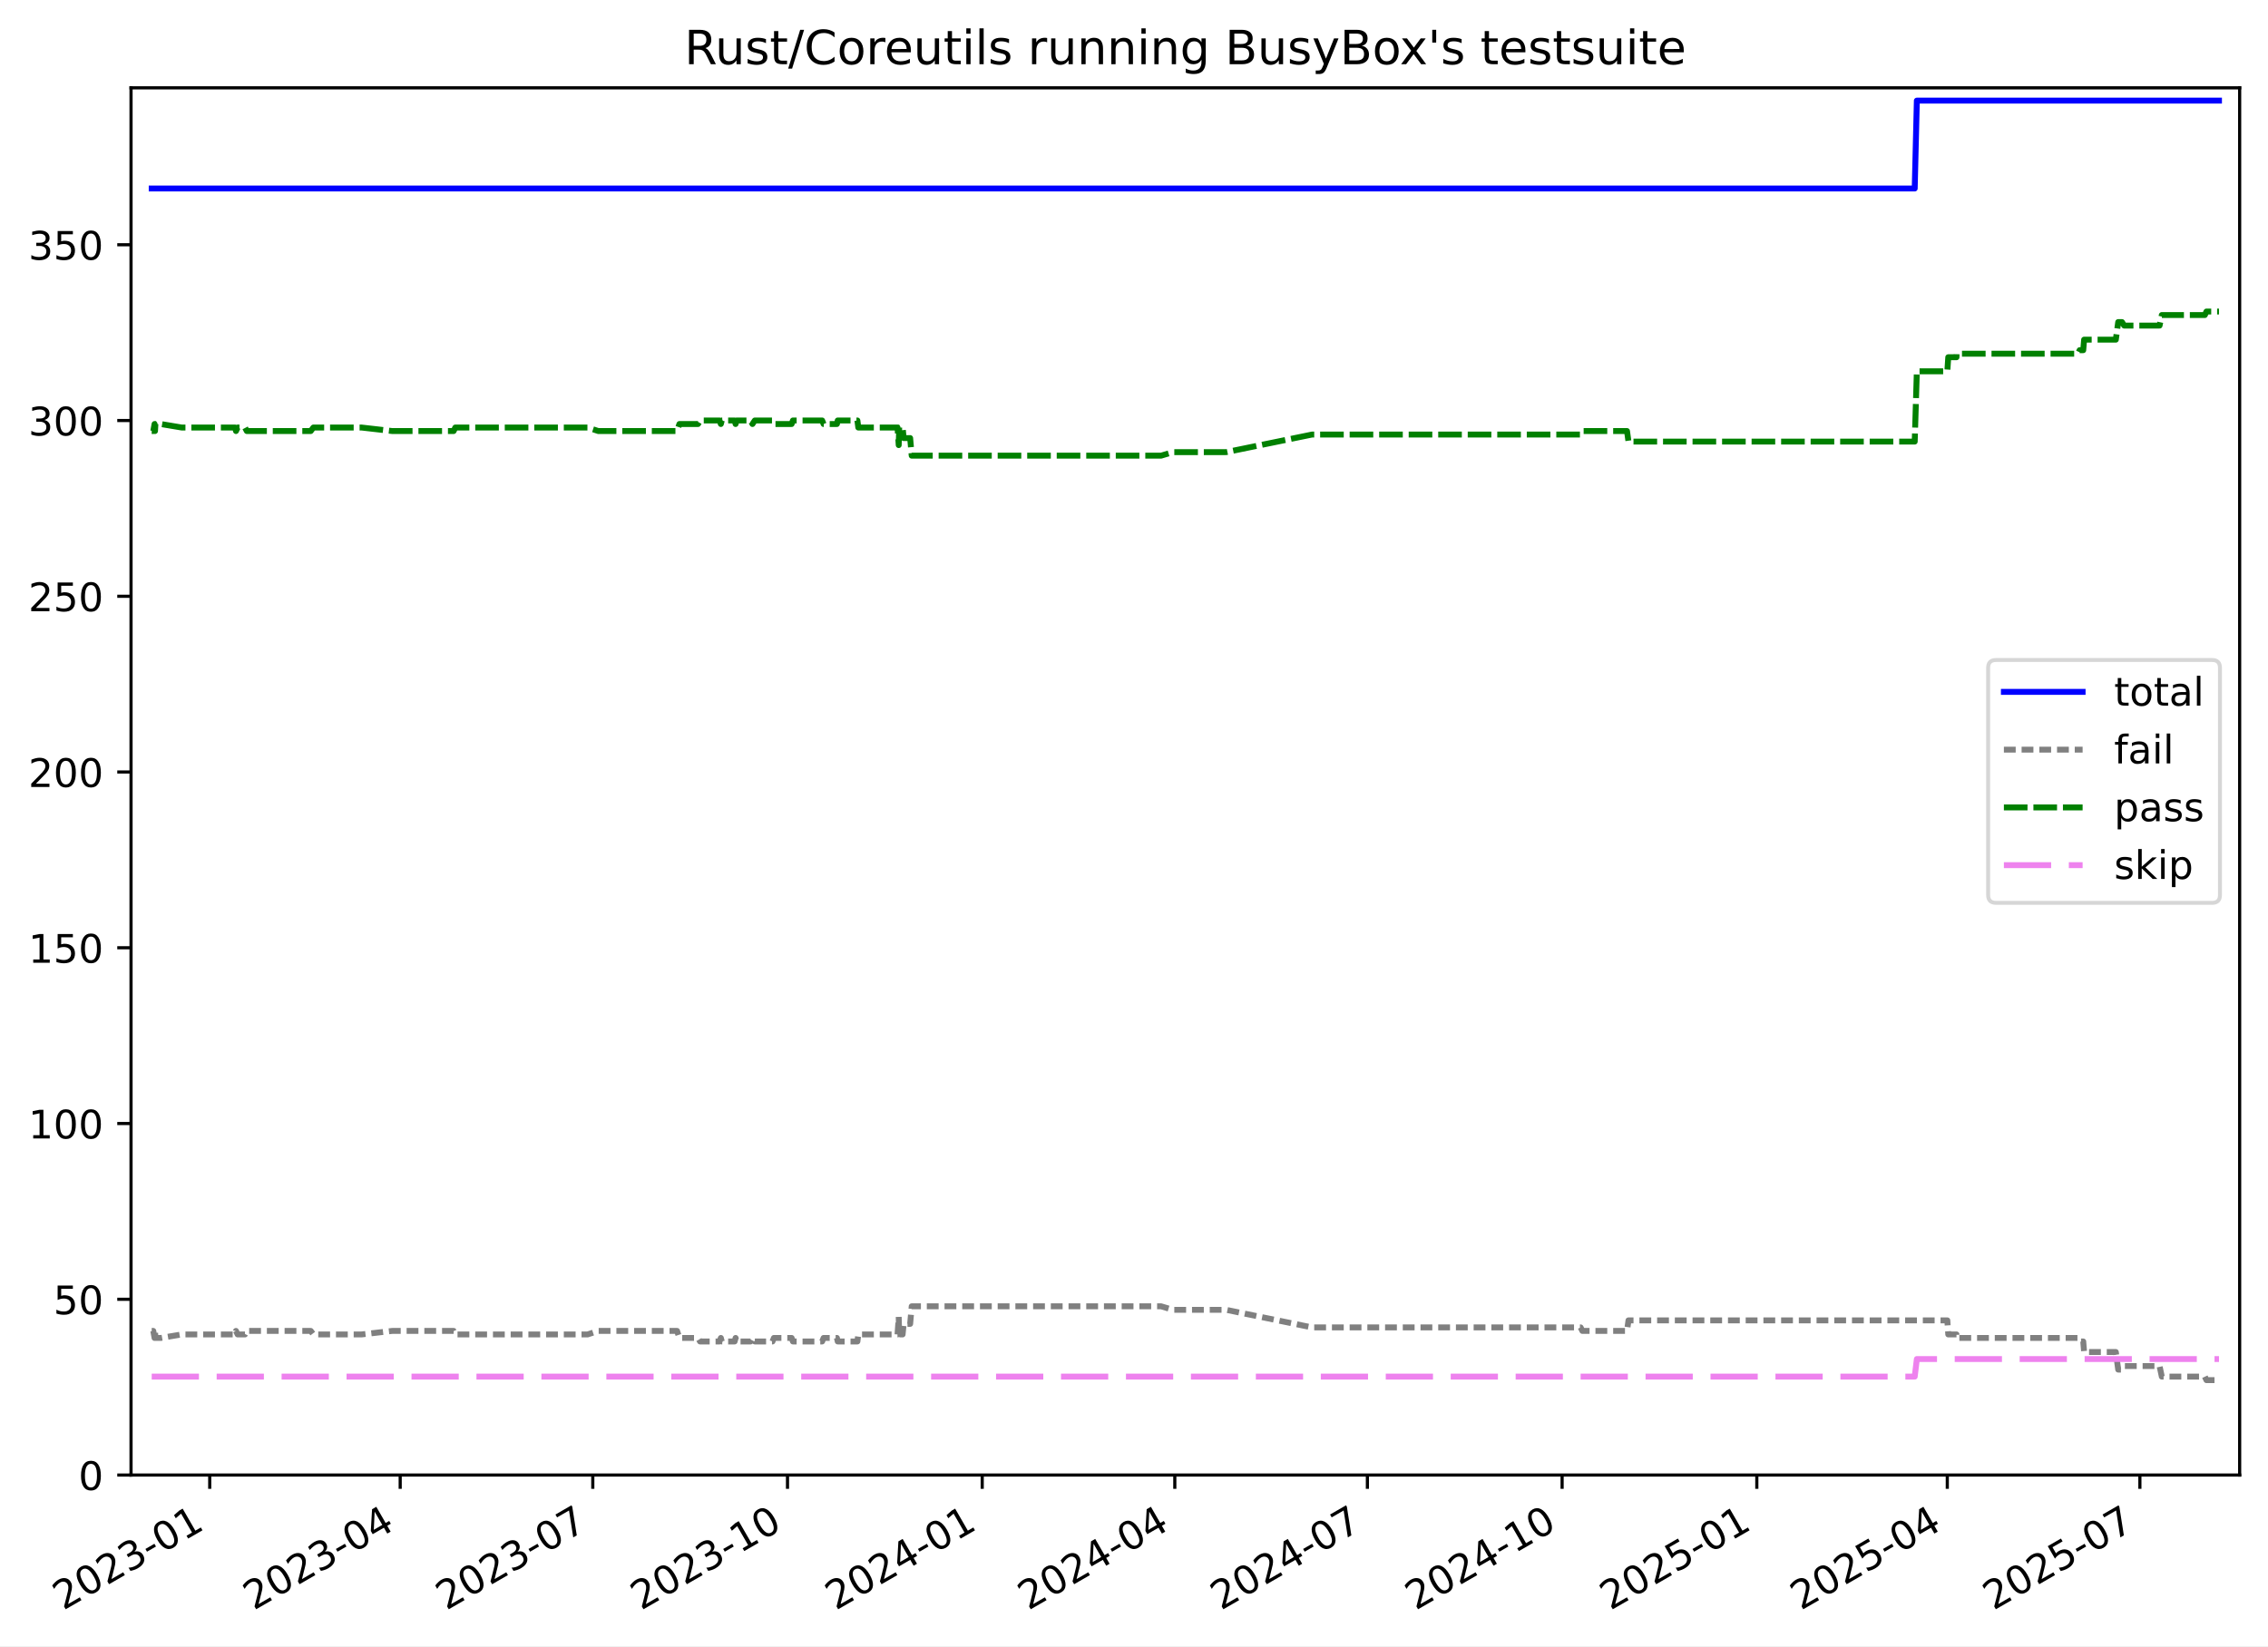
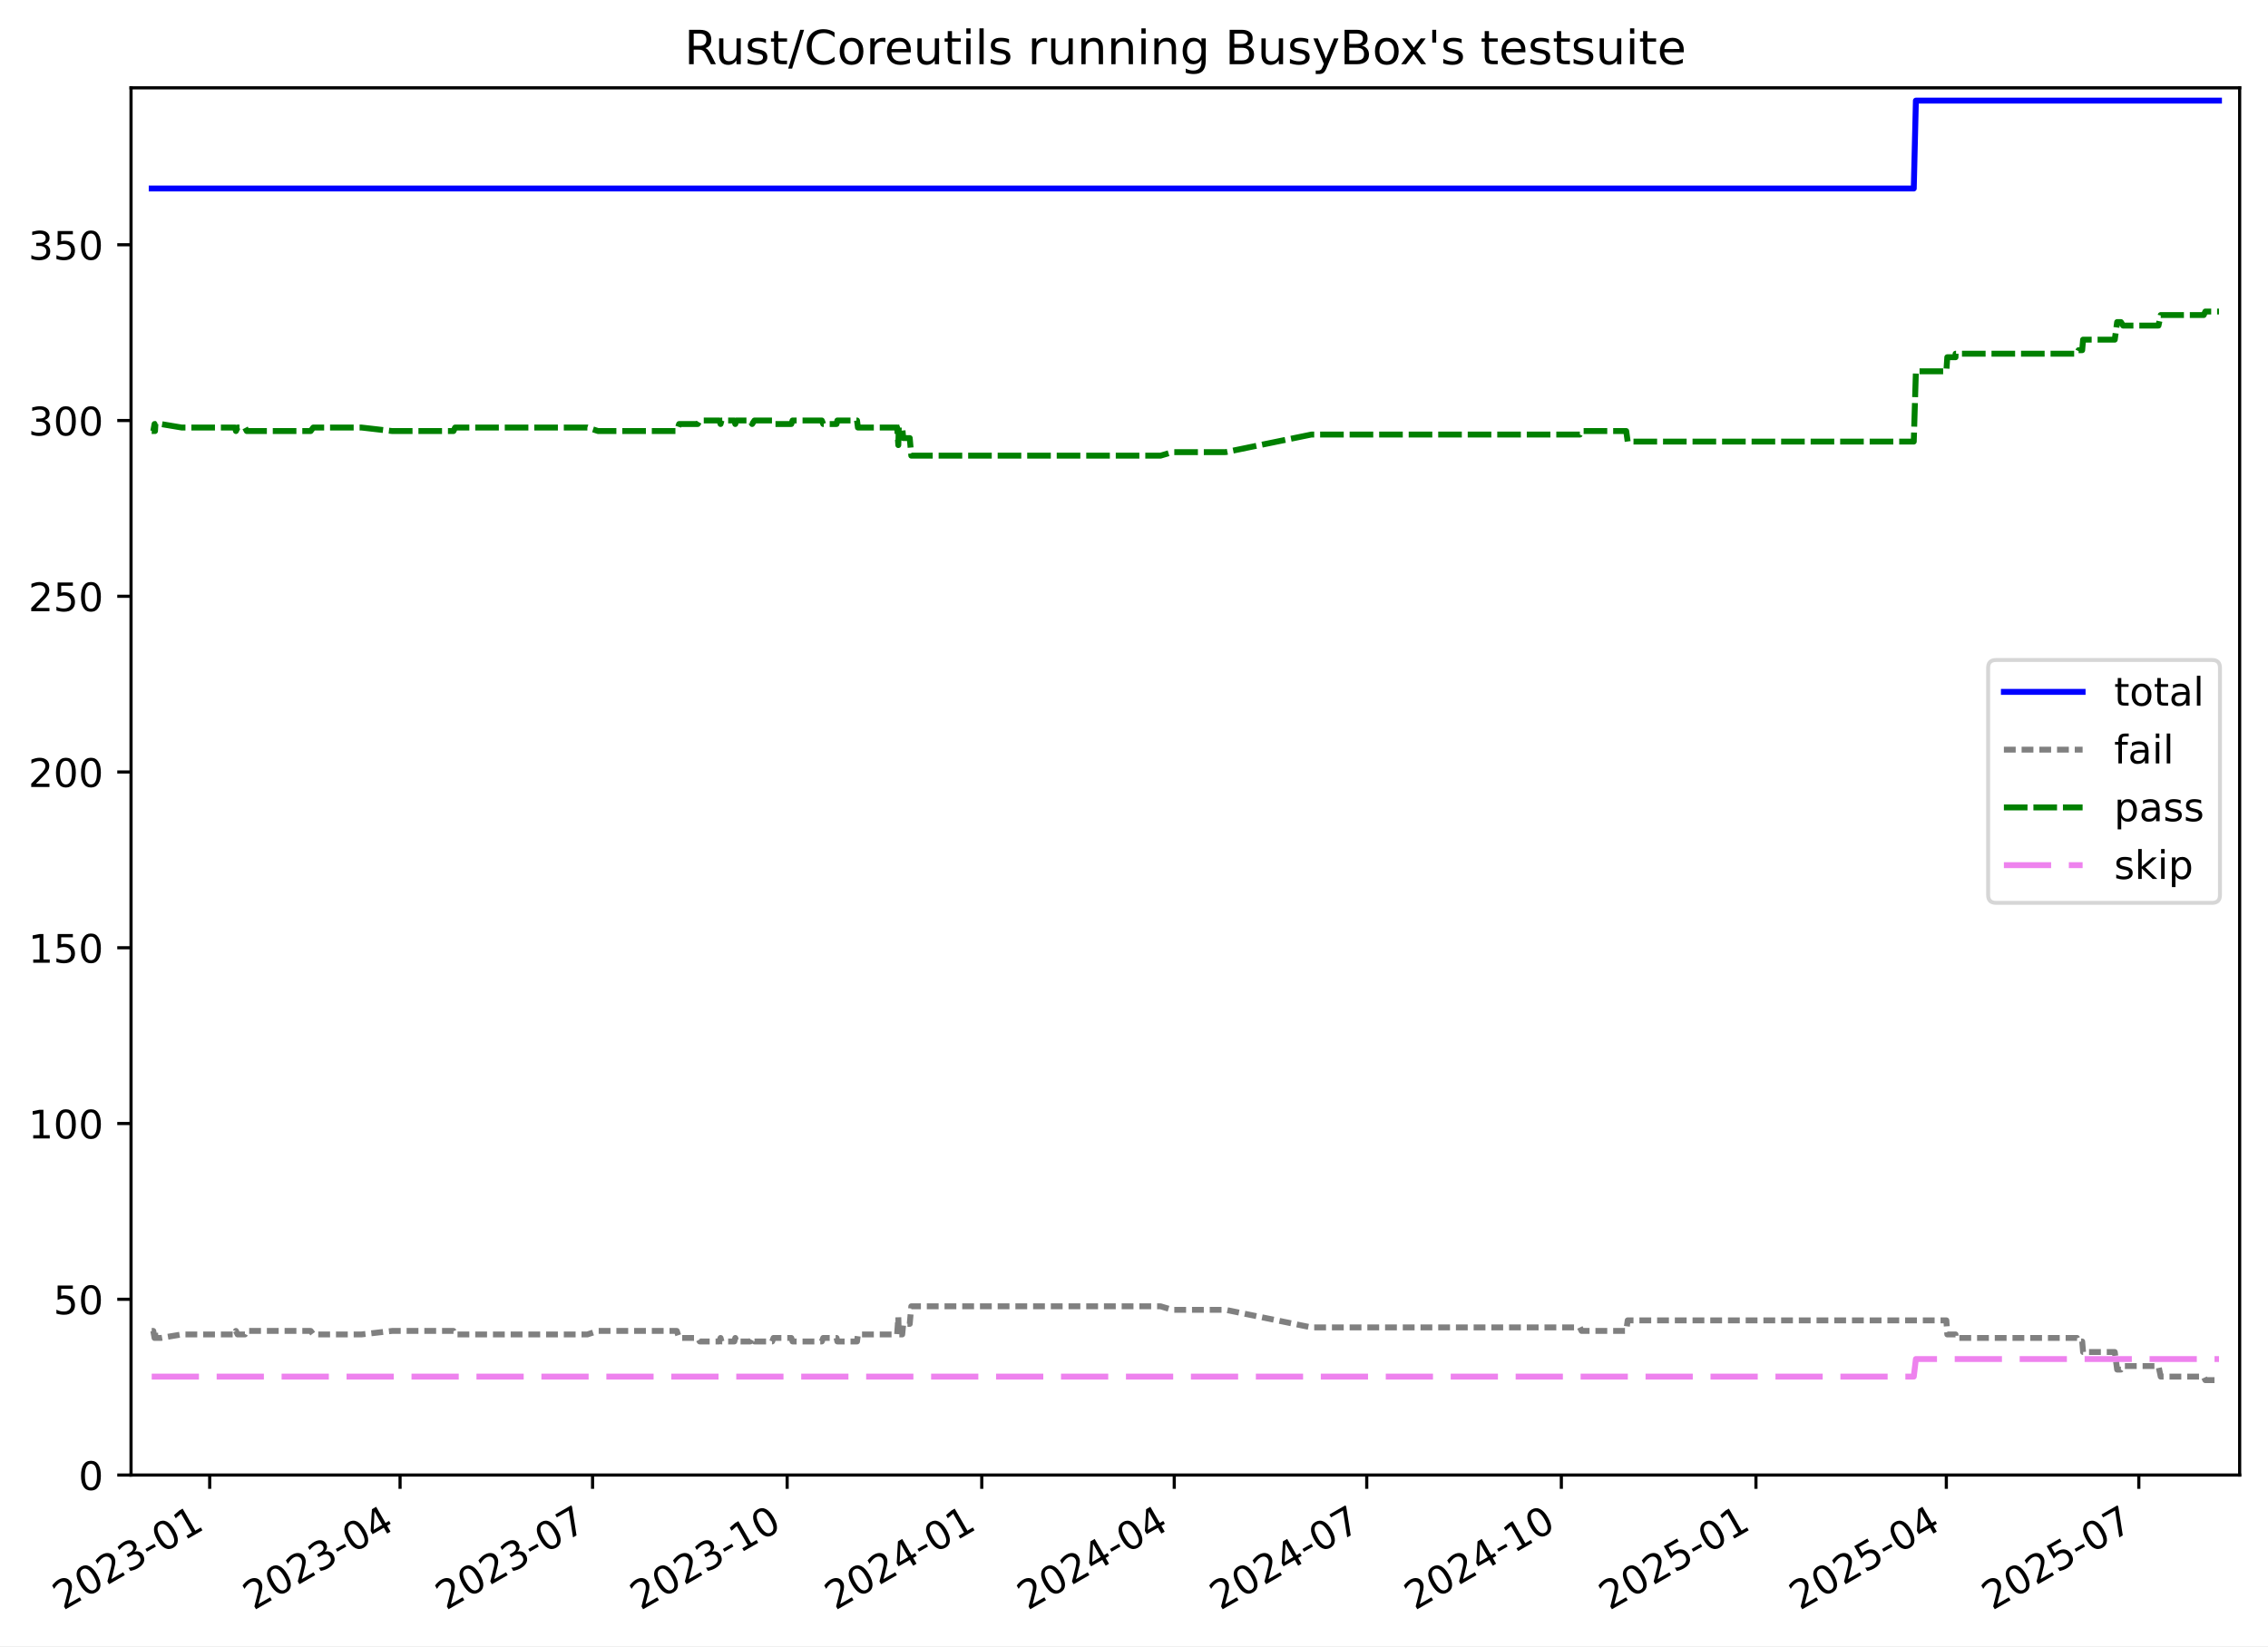
<svg xmlns="http://www.w3.org/2000/svg" xmlns:xlink="http://www.w3.org/1999/xlink" width="576.168pt" height="418.303pt" viewBox="0 0 576.168 418.303" version="1.1">
  <defs>
    <style type="text/css">*{stroke-linejoin: round; stroke-linecap: butt}</style>
  </defs>
  <g id="figure_1">
    <g id="patch_1">
      <path d="M -0 418.303  L 576.168 418.303  L 576.168 0  L -0 0  z " style="fill: #ffffff" />
    </g>
    <g id="axes_1">
      <g id="patch_2">
        <path d="M 33.288 374.83  L 568.967 374.83  L 568.967 22.318  L 33.288 22.318  z " style="fill: #ffffff" />
      </g>
      <g id="matplotlib.axis_1">
        <g id="xtick_1">
          <g id="line2d_1">
            <defs>
-               <path id="m530e70cd84" d="M 0 0  L 0 3.5  " style="stroke: #000000; stroke-width: 0.8" />
+               <path id="m2f78f24e1d" d="M 0 0  L 0 3.5  " style="stroke: #000000; stroke-width: 0.8" />
            </defs>
            <g>
-               <use xlink:href="#m530e70cd84" x="53.278" y="374.83" style="stroke: #000000; stroke-width: 0.8" />
+               <use xlink:href="#m2f78f24e1d" x="53.27" y="374.83" style="stroke: #000000; stroke-width: 0.8" />
            </g>
          </g>
          <g id="text_1">
-             <g transform="translate(16.05293 409.302) rotate(-30) scale(0.1 -0.1)">
+             <g transform="translate(16.04498 409.302) rotate(-30) scale(0.1 -0.1)">
              <defs>
                <path id="DejaVuSans-32" d="M 1228 531  L 3431 531  L 3431 0  L 469 0  L 469 531  Q 828 903 1448 1529  Q 2069 2156 2228 2338  Q 2531 2678 2651 2914  Q 2772 3150 2772 3378  Q 2772 3750 2511 3984  Q 2250 4219 1831 4219  Q 1534 4219 1204 4116  Q 875 4013 500 3803  L 500 4441  Q 881 4594 1212 4672  Q 1544 4750 1819 4750  Q 2544 4750 2975 4387  Q 3406 4025 3406 3419  Q 3406 3131 3298 2873  Q 3191 2616 2906 2266  Q 2828 2175 2409 1742  Q 1991 1309 1228 531  z " transform="scale(0.015625)" />
                <path id="DejaVuSans-30" d="M 2034 4250  Q 1547 4250 1301 3770  Q 1056 3291 1056 2328  Q 1056 1369 1301 889  Q 1547 409 2034 409  Q 2525 409 2770 889  Q 3016 1369 3016 2328  Q 3016 3291 2770 3770  Q 2525 4250 2034 4250  z M 2034 4750  Q 2819 4750 3233 4129  Q 3647 3509 3647 2328  Q 3647 1150 3233 529  Q 2819 -91 2034 -91  Q 1250 -91 836 529  Q 422 1150 422 2328  Q 422 3509 836 4129  Q 1250 4750 2034 4750  z " transform="scale(0.015625)" />
                <path id="DejaVuSans-33" d="M 2597 2516  Q 3050 2419 3304 2112  Q 3559 1806 3559 1356  Q 3559 666 3084 287  Q 2609 -91 1734 -91  Q 1441 -91 1130 -33  Q 819 25 488 141  L 488 750  Q 750 597 1062 519  Q 1375 441 1716 441  Q 2309 441 2620 675  Q 2931 909 2931 1356  Q 2931 1769 2642 2001  Q 2353 2234 1838 2234  L 1294 2234  L 1294 2753  L 1863 2753  Q 2328 2753 2575 2939  Q 2822 3125 2822 3475  Q 2822 3834 2567 4026  Q 2313 4219 1838 4219  Q 1578 4219 1281 4162  Q 984 4106 628 3988  L 628 4550  Q 988 4650 1302 4700  Q 1616 4750 1894 4750  Q 2613 4750 3031 4423  Q 3450 4097 3450 3541  Q 3450 3153 3228 2886  Q 3006 2619 2597 2516  z " transform="scale(0.015625)" />
                <path id="DejaVuSans-2d" d="M 313 2009  L 1997 2009  L 1997 1497  L 313 1497  L 313 2009  z " transform="scale(0.015625)" />
                <path id="DejaVuSans-31" d="M 794 531  L 1825 531  L 1825 4091  L 703 3866  L 703 4441  L 1819 4666  L 2450 4666  L 2450 531  L 3481 531  L 3481 0  L 794 0  L 794 531  z " transform="scale(0.015625)" />
              </defs>
              <use xlink:href="#DejaVuSans-32" />
              <use xlink:href="#DejaVuSans-30" x="63.623" />
              <use xlink:href="#DejaVuSans-32" x="127.246" />
              <use xlink:href="#DejaVuSans-33" x="190.869" />
              <use xlink:href="#DejaVuSans-2d" x="254.492" />
              <use xlink:href="#DejaVuSans-30" x="290.576" />
              <use xlink:href="#DejaVuSans-31" x="354.199" />
            </g>
          </g>
        </g>
        <g id="xtick_2">
          <g id="line2d_2">
            <g>
-               <use xlink:href="#m530e70cd84" x="101.667" y="374.83" style="stroke: #000000; stroke-width: 0.8" />
+               <use xlink:href="#m2f78f24e1d" x="101.633" y="374.83" style="stroke: #000000; stroke-width: 0.8" />
            </g>
          </g>
          <g id="text_2">
-             <g transform="translate(64.4422 409.302) rotate(-30) scale(0.1 -0.1)">
+             <g transform="translate(64.40817 409.302) rotate(-30) scale(0.1 -0.1)">
              <defs>
                <path id="DejaVuSans-34" d="M 2419 4116  L 825 1625  L 2419 1625  L 2419 4116  z M 2253 4666  L 3047 4666  L 3047 1625  L 3713 1625  L 3713 1100  L 3047 1100  L 3047 0  L 2419 0  L 2419 1100  L 313 1100  L 313 1709  L 2253 4666  z " transform="scale(0.015625)" />
              </defs>
              <use xlink:href="#DejaVuSans-32" />
              <use xlink:href="#DejaVuSans-30" x="63.623" />
              <use xlink:href="#DejaVuSans-32" x="127.246" />
              <use xlink:href="#DejaVuSans-33" x="190.869" />
              <use xlink:href="#DejaVuSans-2d" x="254.492" />
              <use xlink:href="#DejaVuSans-30" x="290.576" />
              <use xlink:href="#DejaVuSans-34" x="354.199" />
            </g>
          </g>
        </g>
        <g id="xtick_3">
          <g id="line2d_3">
            <g>
-               <use xlink:href="#m530e70cd84" x="150.594" y="374.83" style="stroke: #000000; stroke-width: 0.8" />
+               <use xlink:href="#m2f78f24e1d" x="150.534" y="374.83" style="stroke: #000000; stroke-width: 0.8" />
            </g>
          </g>
          <g id="text_3">
-             <g transform="translate(113.3691 409.302) rotate(-30) scale(0.1 -0.1)">
+             <g transform="translate(113.3087 409.302) rotate(-30) scale(0.1 -0.1)">
              <defs>
                <path id="DejaVuSans-37" d="M 525 4666  L 3525 4666  L 3525 4397  L 1831 0  L 1172 0  L 2766 4134  L 525 4134  L 525 4666  z " transform="scale(0.015625)" />
              </defs>
              <use xlink:href="#DejaVuSans-32" />
              <use xlink:href="#DejaVuSans-30" x="63.623" />
              <use xlink:href="#DejaVuSans-32" x="127.246" />
              <use xlink:href="#DejaVuSans-33" x="190.869" />
              <use xlink:href="#DejaVuSans-2d" x="254.492" />
              <use xlink:href="#DejaVuSans-30" x="290.576" />
              <use xlink:href="#DejaVuSans-37" x="354.199" />
            </g>
          </g>
        </g>
        <g id="xtick_4">
          <g id="line2d_4">
            <g>
-               <use xlink:href="#m530e70cd84" x="200.059" y="374.83" style="stroke: #000000; stroke-width: 0.8" />
+               <use xlink:href="#m2f78f24e1d" x="199.971" y="374.83" style="stroke: #000000; stroke-width: 0.8" />
            </g>
          </g>
          <g id="text_4">
-             <g transform="translate(162.8337 409.302) rotate(-30) scale(0.1 -0.1)">
+             <g transform="translate(162.7466 409.302) rotate(-30) scale(0.1 -0.1)">
              <use xlink:href="#DejaVuSans-32" />
              <use xlink:href="#DejaVuSans-30" x="63.623" />
              <use xlink:href="#DejaVuSans-32" x="127.246" />
              <use xlink:href="#DejaVuSans-33" x="190.869" />
              <use xlink:href="#DejaVuSans-2d" x="254.492" />
              <use xlink:href="#DejaVuSans-31" x="290.576" />
              <use xlink:href="#DejaVuSans-30" x="354.199" />
            </g>
          </g>
        </g>
        <g id="xtick_5">
          <g id="line2d_5">
            <g>
-               <use xlink:href="#m530e70cd84" x="249.523" y="374.83" style="stroke: #000000; stroke-width: 0.8" />
+               <use xlink:href="#m2f78f24e1d" x="249.409" y="374.83" style="stroke: #000000; stroke-width: 0.8" />
            </g>
          </g>
          <g id="text_5">
-             <g transform="translate(212.2983 409.302) rotate(-30) scale(0.1 -0.1)">
+             <g transform="translate(212.1846 409.302) rotate(-30) scale(0.1 -0.1)">
              <use xlink:href="#DejaVuSans-32" />
              <use xlink:href="#DejaVuSans-30" x="63.623" />
              <use xlink:href="#DejaVuSans-32" x="127.246" />
              <use xlink:href="#DejaVuSans-34" x="190.869" />
              <use xlink:href="#DejaVuSans-2d" x="254.492" />
              <use xlink:href="#DejaVuSans-30" x="290.576" />
              <use xlink:href="#DejaVuSans-31" x="354.199" />
            </g>
          </g>
        </g>
        <g id="xtick_6">
          <g id="line2d_6">
            <g>
-               <use xlink:href="#m530e70cd84" x="298.45" y="374.83" style="stroke: #000000; stroke-width: 0.8" />
+               <use xlink:href="#m2f78f24e1d" x="298.31" y="374.83" style="stroke: #000000; stroke-width: 0.8" />
            </g>
          </g>
          <g id="text_6">
-             <g transform="translate(261.2252 409.302) rotate(-30) scale(0.1 -0.1)">
+             <g transform="translate(261.0851 409.302) rotate(-30) scale(0.1 -0.1)">
              <use xlink:href="#DejaVuSans-32" />
              <use xlink:href="#DejaVuSans-30" x="63.623" />
              <use xlink:href="#DejaVuSans-32" x="127.246" />
              <use xlink:href="#DejaVuSans-34" x="190.869" />
              <use xlink:href="#DejaVuSans-2d" x="254.492" />
              <use xlink:href="#DejaVuSans-30" x="290.576" />
              <use xlink:href="#DejaVuSans-34" x="354.199" />
            </g>
          </g>
        </g>
        <g id="xtick_7">
          <g id="line2d_7">
            <g>
-               <use xlink:href="#m530e70cd84" x="347.377" y="374.83" style="stroke: #000000; stroke-width: 0.8" />
+               <use xlink:href="#m2f78f24e1d" x="347.21" y="374.83" style="stroke: #000000; stroke-width: 0.8" />
            </g>
          </g>
          <g id="text_7">
-             <g transform="translate(310.1522 409.302) rotate(-30) scale(0.1 -0.1)">
+             <g transform="translate(309.9857 409.302) rotate(-30) scale(0.1 -0.1)">
              <use xlink:href="#DejaVuSans-32" />
              <use xlink:href="#DejaVuSans-30" x="63.623" />
              <use xlink:href="#DejaVuSans-32" x="127.246" />
              <use xlink:href="#DejaVuSans-34" x="190.869" />
              <use xlink:href="#DejaVuSans-2d" x="254.492" />
              <use xlink:href="#DejaVuSans-30" x="290.576" />
              <use xlink:href="#DejaVuSans-37" x="354.199" />
            </g>
          </g>
        </g>
        <g id="xtick_8">
          <g id="line2d_8">
            <g>
-               <use xlink:href="#m530e70cd84" x="396.842" y="374.83" style="stroke: #000000; stroke-width: 0.8" />
+               <use xlink:href="#m2f78f24e1d" x="396.648" y="374.83" style="stroke: #000000; stroke-width: 0.8" />
            </g>
          </g>
          <g id="text_8">
-             <g transform="translate(359.6168 409.302) rotate(-30) scale(0.1 -0.1)">
+             <g transform="translate(359.4236 409.302) rotate(-30) scale(0.1 -0.1)">
              <use xlink:href="#DejaVuSans-32" />
              <use xlink:href="#DejaVuSans-30" x="63.623" />
              <use xlink:href="#DejaVuSans-32" x="127.246" />
              <use xlink:href="#DejaVuSans-34" x="190.869" />
              <use xlink:href="#DejaVuSans-2d" x="254.492" />
              <use xlink:href="#DejaVuSans-31" x="290.576" />
              <use xlink:href="#DejaVuSans-30" x="354.199" />
            </g>
          </g>
        </g>
        <g id="xtick_9">
          <g id="line2d_9">
            <g>
-               <use xlink:href="#m530e70cd84" x="446.306" y="374.83" style="stroke: #000000; stroke-width: 0.8" />
+               <use xlink:href="#m2f78f24e1d" x="446.086" y="374.83" style="stroke: #000000; stroke-width: 0.8" />
            </g>
          </g>
          <g id="text_9">
-             <g transform="translate(409.0813 409.302) rotate(-30) scale(0.1 -0.1)">
+             <g transform="translate(408.8615 409.302) rotate(-30) scale(0.1 -0.1)">
              <defs>
                <path id="DejaVuSans-35" d="M 691 4666  L 3169 4666  L 3169 4134  L 1269 4134  L 1269 2991  Q 1406 3038 1543 3061  Q 1681 3084 1819 3084  Q 2600 3084 3056 2656  Q 3513 2228 3513 1497  Q 3513 744 3044 326  Q 2575 -91 1722 -91  Q 1428 -91 1123 -41  Q 819 9 494 109  L 494 744  Q 775 591 1075 516  Q 1375 441 1709 441  Q 2250 441 2565 725  Q 2881 1009 2881 1497  Q 2881 1984 2565 2268  Q 2250 2553 1709 2553  Q 1456 2553 1204 2497  Q 953 2441 691 2322  L 691 4666  z " transform="scale(0.015625)" />
              </defs>
              <use xlink:href="#DejaVuSans-32" />
              <use xlink:href="#DejaVuSans-30" x="63.623" />
              <use xlink:href="#DejaVuSans-32" x="127.246" />
              <use xlink:href="#DejaVuSans-35" x="190.869" />
              <use xlink:href="#DejaVuSans-2d" x="254.492" />
              <use xlink:href="#DejaVuSans-30" x="290.576" />
              <use xlink:href="#DejaVuSans-31" x="354.199" />
            </g>
          </g>
        </g>
        <g id="xtick_10">
          <g id="line2d_10">
            <g>
-               <use xlink:href="#m530e70cd84" x="494.695" y="374.83" style="stroke: #000000; stroke-width: 0.8" />
+               <use xlink:href="#m2f78f24e1d" x="494.45" y="374.83" style="stroke: #000000; stroke-width: 0.8" />
            </g>
          </g>
          <g id="text_10">
-             <g transform="translate(457.4706 409.302) rotate(-30) scale(0.1 -0.1)">
+             <g transform="translate(457.2247 409.302) rotate(-30) scale(0.1 -0.1)">
              <use xlink:href="#DejaVuSans-32" />
              <use xlink:href="#DejaVuSans-30" x="63.623" />
              <use xlink:href="#DejaVuSans-32" x="127.246" />
              <use xlink:href="#DejaVuSans-35" x="190.869" />
              <use xlink:href="#DejaVuSans-2d" x="254.492" />
              <use xlink:href="#DejaVuSans-30" x="290.576" />
              <use xlink:href="#DejaVuSans-34" x="354.199" />
            </g>
          </g>
        </g>
        <g id="xtick_11">
          <g id="line2d_11">
            <g>
-               <use xlink:href="#m530e70cd84" x="543.622" y="374.83" style="stroke: #000000; stroke-width: 0.8" />
+               <use xlink:href="#m2f78f24e1d" x="543.35" y="374.83" style="stroke: #000000; stroke-width: 0.8" />
            </g>
          </g>
          <g id="text_11">
-             <g transform="translate(506.3975 409.302) rotate(-30) scale(0.1 -0.1)">
+             <g transform="translate(506.1252 409.302) rotate(-30) scale(0.1 -0.1)">
              <use xlink:href="#DejaVuSans-32" />
              <use xlink:href="#DejaVuSans-30" x="63.623" />
              <use xlink:href="#DejaVuSans-32" x="127.246" />
              <use xlink:href="#DejaVuSans-35" x="190.869" />
              <use xlink:href="#DejaVuSans-2d" x="254.492" />
              <use xlink:href="#DejaVuSans-30" x="290.576" />
              <use xlink:href="#DejaVuSans-37" x="354.199" />
            </g>
          </g>
        </g>
      </g>
      <g id="matplotlib.axis_2">
        <g id="ytick_1">
          <g id="line2d_12">
            <defs>
-               <path id="m1051bacd74" d="M 0 0  L -3.5 0  " style="stroke: #000000; stroke-width: 0.8" />
+               <path id="mf62023d1ad" d="M 0 0  L -3.5 0  " style="stroke: #000000; stroke-width: 0.8" />
            </defs>
            <g>
-               <use xlink:href="#m1051bacd74" x="33.288" y="374.83" style="stroke: #000000; stroke-width: 0.8" />
+               <use xlink:href="#mf62023d1ad" x="33.288" y="374.83" style="stroke: #000000; stroke-width: 0.8" />
            </g>
          </g>
          <g id="text_12">
            <g transform="translate(19.925 378.6293) scale(0.1 -0.1)">
              <use xlink:href="#DejaVuSans-30" />
            </g>
          </g>
        </g>
        <g id="ytick_2">
          <g id="line2d_13">
            <g>
-               <use xlink:href="#m1051bacd74" x="33.288" y="330.168" style="stroke: #000000; stroke-width: 0.8" />
+               <use xlink:href="#mf62023d1ad" x="33.288" y="330.168" style="stroke: #000000; stroke-width: 0.8" />
            </g>
          </g>
          <g id="text_13">
            <g transform="translate(13.5625 333.9669) scale(0.1 -0.1)">
              <use xlink:href="#DejaVuSans-35" />
              <use xlink:href="#DejaVuSans-30" x="63.623" />
            </g>
          </g>
        </g>
        <g id="ytick_3">
          <g id="line2d_14">
            <g>
-               <use xlink:href="#m1051bacd74" x="33.288" y="285.505" style="stroke: #000000; stroke-width: 0.8" />
+               <use xlink:href="#mf62023d1ad" x="33.288" y="285.505" style="stroke: #000000; stroke-width: 0.8" />
            </g>
          </g>
          <g id="text_14">
            <g transform="translate(7.2 289.3044) scale(0.1 -0.1)">
              <use xlink:href="#DejaVuSans-31" />
              <use xlink:href="#DejaVuSans-30" x="63.623" />
              <use xlink:href="#DejaVuSans-30" x="127.246" />
            </g>
          </g>
        </g>
        <g id="ytick_4">
          <g id="line2d_15">
            <g>
-               <use xlink:href="#m1051bacd74" x="33.288" y="240.843" style="stroke: #000000; stroke-width: 0.8" />
+               <use xlink:href="#mf62023d1ad" x="33.288" y="240.843" style="stroke: #000000; stroke-width: 0.8" />
            </g>
          </g>
          <g id="text_15">
            <g transform="translate(7.2 244.6419) scale(0.1 -0.1)">
              <use xlink:href="#DejaVuSans-31" />
              <use xlink:href="#DejaVuSans-35" x="63.623" />
              <use xlink:href="#DejaVuSans-30" x="127.246" />
            </g>
          </g>
        </g>
        <g id="ytick_5">
          <g id="line2d_16">
            <g>
-               <use xlink:href="#m1051bacd74" x="33.288" y="196.18" style="stroke: #000000; stroke-width: 0.8" />
+               <use xlink:href="#mf62023d1ad" x="33.288" y="196.18" style="stroke: #000000; stroke-width: 0.8" />
            </g>
          </g>
          <g id="text_16">
            <g transform="translate(7.2 199.9794) scale(0.1 -0.1)">
              <use xlink:href="#DejaVuSans-32" />
              <use xlink:href="#DejaVuSans-30" x="63.623" />
              <use xlink:href="#DejaVuSans-30" x="127.246" />
            </g>
          </g>
        </g>
        <g id="ytick_6">
          <g id="line2d_17">
            <g>
-               <use xlink:href="#m1051bacd74" x="33.288" y="151.518" style="stroke: #000000; stroke-width: 0.8" />
+               <use xlink:href="#mf62023d1ad" x="33.288" y="151.518" style="stroke: #000000; stroke-width: 0.8" />
            </g>
          </g>
          <g id="text_17">
            <g transform="translate(7.2 155.317) scale(0.1 -0.1)">
              <use xlink:href="#DejaVuSans-32" />
              <use xlink:href="#DejaVuSans-35" x="63.623" />
              <use xlink:href="#DejaVuSans-30" x="127.246" />
            </g>
          </g>
        </g>
        <g id="ytick_7">
          <g id="line2d_18">
            <g>
-               <use xlink:href="#m1051bacd74" x="33.288" y="106.855" style="stroke: #000000; stroke-width: 0.8" />
+               <use xlink:href="#mf62023d1ad" x="33.288" y="106.855" style="stroke: #000000; stroke-width: 0.8" />
            </g>
          </g>
          <g id="text_18">
            <g transform="translate(7.2 110.6545) scale(0.1 -0.1)">
              <use xlink:href="#DejaVuSans-33" />
              <use xlink:href="#DejaVuSans-30" x="63.623" />
              <use xlink:href="#DejaVuSans-30" x="127.246" />
            </g>
          </g>
        </g>
        <g id="ytick_8">
          <g id="line2d_19">
            <g>
-               <use xlink:href="#m1051bacd74" x="33.288" y="62.193" style="stroke: #000000; stroke-width: 0.8" />
+               <use xlink:href="#mf62023d1ad" x="33.288" y="62.193" style="stroke: #000000; stroke-width: 0.8" />
            </g>
          </g>
          <g id="text_19">
            <g transform="translate(7.2 65.992) scale(0.1 -0.1)">
              <use xlink:href="#DejaVuSans-33" />
              <use xlink:href="#DejaVuSans-35" x="63.623" />
              <use xlink:href="#DejaVuSans-30" x="127.246" />
            </g>
          </g>
        </g>
      </g>
      <g id="line2d_20">
-         <path d="M 38.539 47.901  L 486.42 47.901  L 486.96 25.57  L 563.716 25.57  L 563.716 25.57  " clip-path="url(#p745a755b84)" style="fill: none; stroke: #0000ff; stroke-width: 1.5; stroke-linecap: square" />
+         <path d="M 38.539 47.901  L 486.179 47.901  L 486.718 25.57  L 563.716 25.57  L 563.716 25.57  " clip-path="url(#p3a3fbdba56)" style="fill: none; stroke: #0000ff; stroke-width: 1.5; stroke-linecap: square" />
      </g>
      <g id="line2d_21">
-         <path d="M 38.539 338.207  L 38.939 338.207  L 39.265 339.993  L 39.38 338.207  L 39.48 339.993  L 40.844 339.993  L 46.166 339.1  L 59.735 339.1  L 59.948 338.207  L 60.37 339.1  L 62.235 339.1  L 62.699 338.207  L 78.944 338.207  L 79.609 339.1  L 91.851 339.1  L 99.641 338.207  L 115.246 338.207  L 115.665 339.1  L 149.276 339.1  L 151.999 338.207  L 171.999 338.207  L 172.603 339.993  L 177.331 339.993  L 177.839 340.887  L 182.792 340.887  L 183.129 339.993  L 183.369 340.887  L 186.626 340.887  L 186.873 339.993  L 187.131 340.887  L 190.679 340.887  L 191.158 339.993  L 191.757 340.887  L 196.247 340.887  L 196.599 339.993  L 201.107 339.993  L 201.432 340.887  L 208.86 340.887  L 209.226 339.993  L 212.614 339.993  L 212.818 340.887  L 217.818 340.887  L 218.044 339.1  L 228.01 339.1  L 228.313 334.634  L 228.431 339.1  L 229.302 339.1  L 229.569 336.42  L 231.218 336.42  L 231.61 331.954  L 294.974 331.954  L 297.953 332.847  L 311.502 332.847  L 333.294 337.314  L 401.548 337.314  L 401.988 338.207  L 413.33 338.207  L 413.703 335.527  L 494.704 335.527  L 494.94 339.1  L 497.031 339.1  L 497.05 339.993  L 527.923 339.993  L 528.312 340.887  L 529.231 340.887  L 529.453 343.566  L 537.508 343.566  L 538.114 348.033  L 539.071 348.033  L 539.639 347.139  L 548.62 347.139  L 549.19 349.819  L 560.118 349.819  L 560.535 350.712  L 563.716 350.712  L 563.716 350.712  " clip-path="url(#p745a755b84)" style="fill: none; stroke-dasharray: 3,1.5; stroke-dashoffset: 0; stroke: #808080; stroke-width: 1.5" />
+         <path d="M 38.539 338.207  L 38.939 338.207  L 39.264 339.993  L 39.38 338.207  L 39.48 339.993  L 40.843 339.993  L 46.162 339.1  L 59.724 339.1  L 59.937 338.207  L 60.358 339.1  L 62.222 339.1  L 62.686 338.207  L 78.923 338.207  L 79.587 339.1  L 91.823 339.1  L 99.608 338.207  L 115.205 338.207  L 115.623 339.1  L 149.216 339.1  L 151.937 338.207  L 171.927 338.207  L 172.531 339.993  L 177.256 339.993  L 177.763 340.887  L 182.714 340.887  L 183.051 339.993  L 183.291 340.887  L 186.546 340.887  L 186.793 339.993  L 187.051 340.887  L 190.597 340.887  L 191.076 339.993  L 191.674 340.887  L 196.162 340.887  L 196.514 339.993  L 201.02 339.993  L 201.344 340.887  L 208.768 340.887  L 209.134 339.993  L 212.52 339.993  L 212.724 340.887  L 217.721 340.887  L 217.947 339.1  L 227.908 339.1  L 228.21 334.634  L 228.328 339.1  L 229.2 339.1  L 229.466 336.42  L 231.114 336.42  L 231.506 331.954  L 294.836 331.954  L 297.813 332.847  L 311.355 332.847  L 333.135 337.314  L 401.352 337.314  L 401.792 338.207  L 413.128 338.207  L 413.501 335.527  L 494.458 335.527  L 494.694 339.1  L 496.784 339.1  L 496.803 339.993  L 527.659 339.993  L 528.048 340.887  L 528.966 340.887  L 529.189 343.566  L 537.239 343.566  L 537.844 348.033  L 538.801 348.033  L 539.369 347.139  L 548.345 347.139  L 548.915 349.819  L 559.837 349.819  L 560.253 350.712  L 563.716 350.712  L 563.716 350.712  " clip-path="url(#p3a3fbdba56)" style="fill: none; stroke-dasharray: 3,1.5; stroke-dashoffset: 0; stroke: #808080; stroke-width: 1.5" />
      </g>
      <g id="line2d_22">
-         <path d="M 38.539 109.535  L 38.939 109.535  L 39.265 107.749  L 39.38 109.535  L 39.48 107.749  L 40.844 107.749  L 46.166 108.642  L 59.735 108.642  L 59.948 109.535  L 60.37 108.642  L 62.235 108.642  L 62.699 109.535  L 78.944 109.535  L 79.609 108.642  L 91.851 108.642  L 99.641 109.535  L 115.246 109.535  L 115.665 108.642  L 149.276 108.642  L 151.999 109.535  L 171.999 109.535  L 172.603 107.749  L 177.331 107.749  L 177.839 106.855  L 182.792 106.855  L 183.129 107.749  L 183.369 106.855  L 186.626 106.855  L 186.873 107.749  L 187.131 106.855  L 190.679 106.855  L 191.158 107.749  L 191.757 106.855  L 196.247 106.855  L 196.599 107.749  L 201.107 107.749  L 201.432 106.855  L 208.86 106.855  L 209.226 107.749  L 212.614 107.749  L 212.818 106.855  L 217.818 106.855  L 218.044 108.642  L 228.01 108.642  L 228.313 113.108  L 228.431 108.642  L 229.302 108.642  L 229.569 111.322  L 231.218 111.322  L 231.61 115.788  L 294.974 115.788  L 297.953 114.895  L 311.502 114.895  L 333.294 110.428  L 401.548 110.428  L 401.988 109.535  L 413.33 109.535  L 413.703 112.215  L 486.42 112.215  L 486.96 94.35  L 494.704 94.35  L 494.94 90.777  L 497.031 90.777  L 497.05 89.884  L 527.923 89.884  L 528.312 88.99  L 529.231 88.99  L 529.453 86.311  L 537.508 86.311  L 538.114 81.844  L 539.071 81.844  L 539.639 82.738  L 548.62 82.738  L 549.19 80.058  L 560.118 80.058  L 560.535 79.165  L 563.716 79.165  L 563.716 79.165  " clip-path="url(#p745a755b84)" style="fill: none; stroke-dasharray: 6,1.5; stroke-dashoffset: 0; stroke: #008000; stroke-width: 1.5" />
+         <path d="M 38.539 109.535  L 38.939 109.535  L 39.264 107.749  L 39.38 109.535  L 39.48 107.749  L 40.843 107.749  L 46.162 108.642  L 59.724 108.642  L 59.937 109.535  L 60.358 108.642  L 62.222 108.642  L 62.686 109.535  L 78.923 109.535  L 79.587 108.642  L 91.823 108.642  L 99.608 109.535  L 115.205 109.535  L 115.623 108.642  L 149.216 108.642  L 151.937 109.535  L 171.927 109.535  L 172.531 107.749  L 177.256 107.749  L 177.763 106.855  L 182.714 106.855  L 183.051 107.749  L 183.291 106.855  L 186.546 106.855  L 186.793 107.749  L 187.051 106.855  L 190.597 106.855  L 191.076 107.749  L 191.674 106.855  L 196.162 106.855  L 196.514 107.749  L 201.02 107.749  L 201.344 106.855  L 208.768 106.855  L 209.134 107.749  L 212.52 107.749  L 212.724 106.855  L 217.721 106.855  L 217.947 108.642  L 227.908 108.642  L 228.21 113.108  L 228.328 108.642  L 229.2 108.642  L 229.466 111.322  L 231.114 111.322  L 231.506 115.788  L 294.836 115.788  L 297.813 114.895  L 311.355 114.895  L 333.135 110.428  L 401.352 110.428  L 401.792 109.535  L 413.128 109.535  L 413.501 112.215  L 486.179 112.215  L 486.718 94.35  L 494.458 94.35  L 494.694 90.777  L 496.784 90.777  L 496.803 89.884  L 527.659 89.884  L 528.048 88.99  L 528.966 88.99  L 529.189 86.311  L 537.239 86.311  L 537.844 81.844  L 538.801 81.844  L 539.369 82.738  L 548.345 82.738  L 548.915 80.058  L 559.837 80.058  L 560.253 79.165  L 563.716 79.165  L 563.716 79.165  " clip-path="url(#p3a3fbdba56)" style="fill: none; stroke-dasharray: 6,1.5; stroke-dashoffset: 0; stroke: #008000; stroke-width: 1.5" />
      </g>
      <g id="line2d_23">
-         <path d="M 38.539 349.819  L 486.42 349.819  L 486.96 345.353  L 563.716 345.353  L 563.716 345.353  " clip-path="url(#p745a755b84)" style="fill: none; stroke-dasharray: 12,4.5; stroke-dashoffset: 0; stroke: #ee82ee; stroke-width: 1.5" />
+         <path d="M 38.539 349.819  L 486.179 349.819  L 486.718 345.353  L 563.716 345.353  L 563.716 345.353  " clip-path="url(#p3a3fbdba56)" style="fill: none; stroke-dasharray: 12,4.5; stroke-dashoffset: 0; stroke: #ee82ee; stroke-width: 1.5" />
      </g>
      <g id="patch_3">
        <path d="M 33.288 374.83  L 33.288 22.318  " style="fill: none; stroke: #000000; stroke-width: 0.8; stroke-linejoin: miter; stroke-linecap: square" />
      </g>
      <g id="patch_4">
        <path d="M 568.967 374.83  L 568.967 22.318  " style="fill: none; stroke: #000000; stroke-width: 0.8; stroke-linejoin: miter; stroke-linecap: square" />
      </g>
      <g id="patch_5">
        <path d="M 33.288 374.83  L 568.967 374.83  " style="fill: none; stroke: #000000; stroke-width: 0.8; stroke-linejoin: miter; stroke-linecap: square" />
      </g>
      <g id="patch_6">
        <path d="M 33.288 22.318  L 568.967 22.318  " style="fill: none; stroke: #000000; stroke-width: 0.8; stroke-linejoin: miter; stroke-linecap: square" />
      </g>
      <g id="text_20">
        <g transform="translate(173.8722 16.31812) scale(0.12 -0.12)">
          <defs>
            <path id="DejaVuSans-52" d="M 2841 2188  Q 3044 2119 3236 1894  Q 3428 1669 3622 1275  L 4263 0  L 3584 0  L 2988 1197  Q 2756 1666 2539 1819  Q 2322 1972 1947 1972  L 1259 1972  L 1259 0  L 628 0  L 628 4666  L 2053 4666  Q 2853 4666 3247 4331  Q 3641 3997 3641 3322  Q 3641 2881 3436 2590  Q 3231 2300 2841 2188  z M 1259 4147  L 1259 2491  L 2053 2491  Q 2509 2491 2742 2702  Q 2975 2913 2975 3322  Q 2975 3731 2742 3939  Q 2509 4147 2053 4147  L 1259 4147  z " transform="scale(0.015625)" />
            <path id="DejaVuSans-75" d="M 544 1381  L 544 3500  L 1119 3500  L 1119 1403  Q 1119 906 1312 657  Q 1506 409 1894 409  Q 2359 409 2629 706  Q 2900 1003 2900 1516  L 2900 3500  L 3475 3500  L 3475 0  L 2900 0  L 2900 538  Q 2691 219 2414 64  Q 2138 -91 1772 -91  Q 1169 -91 856 284  Q 544 659 544 1381  z M 1991 3584  L 1991 3584  z " transform="scale(0.015625)" />
            <path id="DejaVuSans-73" d="M 2834 3397  L 2834 2853  Q 2591 2978 2328 3040  Q 2066 3103 1784 3103  Q 1356 3103 1142 2972  Q 928 2841 928 2578  Q 928 2378 1081 2264  Q 1234 2150 1697 2047  L 1894 2003  Q 2506 1872 2764 1633  Q 3022 1394 3022 966  Q 3022 478 2636 193  Q 2250 -91 1575 -91  Q 1294 -91 989 -36  Q 684 19 347 128  L 347 722  Q 666 556 975 473  Q 1284 391 1588 391  Q 1994 391 2212 530  Q 2431 669 2431 922  Q 2431 1156 2273 1281  Q 2116 1406 1581 1522  L 1381 1569  Q 847 1681 609 1914  Q 372 2147 372 2553  Q 372 3047 722 3315  Q 1072 3584 1716 3584  Q 2034 3584 2315 3537  Q 2597 3491 2834 3397  z " transform="scale(0.015625)" />
            <path id="DejaVuSans-74" d="M 1172 4494  L 1172 3500  L 2356 3500  L 2356 3053  L 1172 3053  L 1172 1153  Q 1172 725 1289 603  Q 1406 481 1766 481  L 2356 481  L 2356 0  L 1766 0  Q 1100 0 847 248  Q 594 497 594 1153  L 594 3053  L 172 3053  L 172 3500  L 594 3500  L 594 4494  L 1172 4494  z " transform="scale(0.015625)" />
            <path id="DejaVuSans-2f" d="M 1625 4666  L 2156 4666  L 531 -594  L 0 -594  L 1625 4666  z " transform="scale(0.015625)" />
            <path id="DejaVuSans-43" d="M 4122 4306  L 4122 3641  Q 3803 3938 3442 4084  Q 3081 4231 2675 4231  Q 1875 4231 1450 3742  Q 1025 3253 1025 2328  Q 1025 1406 1450 917  Q 1875 428 2675 428  Q 3081 428 3442 575  Q 3803 722 4122 1019  L 4122 359  Q 3791 134 3420 21  Q 3050 -91 2638 -91  Q 1578 -91 968 557  Q 359 1206 359 2328  Q 359 3453 968 4101  Q 1578 4750 2638 4750  Q 3056 4750 3426 4639  Q 3797 4528 4122 4306  z " transform="scale(0.015625)" />
            <path id="DejaVuSans-6f" d="M 1959 3097  Q 1497 3097 1228 2736  Q 959 2375 959 1747  Q 959 1119 1226 758  Q 1494 397 1959 397  Q 2419 397 2687 759  Q 2956 1122 2956 1747  Q 2956 2369 2687 2733  Q 2419 3097 1959 3097  z M 1959 3584  Q 2709 3584 3137 3096  Q 3566 2609 3566 1747  Q 3566 888 3137 398  Q 2709 -91 1959 -91  Q 1206 -91 779 398  Q 353 888 353 1747  Q 353 2609 779 3096  Q 1206 3584 1959 3584  z " transform="scale(0.015625)" />
            <path id="DejaVuSans-72" d="M 2631 2963  Q 2534 3019 2420 3045  Q 2306 3072 2169 3072  Q 1681 3072 1420 2755  Q 1159 2438 1159 1844  L 1159 0  L 581 0  L 581 3500  L 1159 3500  L 1159 2956  Q 1341 3275 1631 3429  Q 1922 3584 2338 3584  Q 2397 3584 2469 3576  Q 2541 3569 2628 3553  L 2631 2963  z " transform="scale(0.015625)" />
            <path id="DejaVuSans-65" d="M 3597 1894  L 3597 1613  L 953 1613  Q 991 1019 1311 708  Q 1631 397 2203 397  Q 2534 397 2845 478  Q 3156 559 3463 722  L 3463 178  Q 3153 47 2828 -22  Q 2503 -91 2169 -91  Q 1331 -91 842 396  Q 353 884 353 1716  Q 353 2575 817 3079  Q 1281 3584 2069 3584  Q 2775 3584 3186 3129  Q 3597 2675 3597 1894  z M 3022 2063  Q 3016 2534 2758 2815  Q 2500 3097 2075 3097  Q 1594 3097 1305 2825  Q 1016 2553 972 2059  L 3022 2063  z " transform="scale(0.015625)" />
            <path id="DejaVuSans-69" d="M 603 3500  L 1178 3500  L 1178 0  L 603 0  L 603 3500  z M 603 4863  L 1178 4863  L 1178 4134  L 603 4134  L 603 4863  z " transform="scale(0.015625)" />
            <path id="DejaVuSans-6c" d="M 603 4863  L 1178 4863  L 1178 0  L 603 0  L 603 4863  z " transform="scale(0.015625)" />
            <path id="DejaVuSans-20" transform="scale(0.015625)" />
            <path id="DejaVuSans-6e" d="M 3513 2113  L 3513 0  L 2938 0  L 2938 2094  Q 2938 2591 2744 2837  Q 2550 3084 2163 3084  Q 1697 3084 1428 2787  Q 1159 2491 1159 1978  L 1159 0  L 581 0  L 581 3500  L 1159 3500  L 1159 2956  Q 1366 3272 1645 3428  Q 1925 3584 2291 3584  Q 2894 3584 3203 3211  Q 3513 2838 3513 2113  z " transform="scale(0.015625)" />
            <path id="DejaVuSans-67" d="M 2906 1791  Q 2906 2416 2648 2759  Q 2391 3103 1925 3103  Q 1463 3103 1205 2759  Q 947 2416 947 1791  Q 947 1169 1205 825  Q 1463 481 1925 481  Q 2391 481 2648 825  Q 2906 1169 2906 1791  z M 3481 434  Q 3481 -459 3084 -895  Q 2688 -1331 1869 -1331  Q 1566 -1331 1297 -1286  Q 1028 -1241 775 -1147  L 775 -588  Q 1028 -725 1275 -790  Q 1522 -856 1778 -856  Q 2344 -856 2625 -561  Q 2906 -266 2906 331  L 2906 616  Q 2728 306 2450 153  Q 2172 0 1784 0  Q 1141 0 747 490  Q 353 981 353 1791  Q 353 2603 747 3093  Q 1141 3584 1784 3584  Q 2172 3584 2450 3431  Q 2728 3278 2906 2969  L 2906 3500  L 3481 3500  L 3481 434  z " transform="scale(0.015625)" />
            <path id="DejaVuSans-42" d="M 1259 2228  L 1259 519  L 2272 519  Q 2781 519 3026 730  Q 3272 941 3272 1375  Q 3272 1813 3026 2020  Q 2781 2228 2272 2228  L 1259 2228  z M 1259 4147  L 1259 2741  L 2194 2741  Q 2656 2741 2882 2914  Q 3109 3088 3109 3444  Q 3109 3797 2882 3972  Q 2656 4147 2194 4147  L 1259 4147  z M 628 4666  L 2241 4666  Q 2963 4666 3353 4366  Q 3744 4066 3744 3513  Q 3744 3084 3544 2831  Q 3344 2578 2956 2516  Q 3422 2416 3680 2098  Q 3938 1781 3938 1306  Q 3938 681 3513 340  Q 3088 0 2303 0  L 628 0  L 628 4666  z " transform="scale(0.015625)" />
            <path id="DejaVuSans-79" d="M 2059 -325  Q 1816 -950 1584 -1140  Q 1353 -1331 966 -1331  L 506 -1331  L 506 -850  L 844 -850  Q 1081 -850 1212 -737  Q 1344 -625 1503 -206  L 1606 56  L 191 3500  L 800 3500  L 1894 763  L 2988 3500  L 3597 3500  L 2059 -325  z " transform="scale(0.015625)" />
            <path id="DejaVuSans-78" d="M 3513 3500  L 2247 1797  L 3578 0  L 2900 0  L 1881 1375  L 863 0  L 184 0  L 1544 1831  L 300 3500  L 978 3500  L 1906 2253  L 2834 3500  L 3513 3500  z " transform="scale(0.015625)" />
            <path id="DejaVuSans-27" d="M 1147 4666  L 1147 2931  L 616 2931  L 616 4666  L 1147 4666  z " transform="scale(0.015625)" />
          </defs>
          <use xlink:href="#DejaVuSans-52" />
          <use xlink:href="#DejaVuSans-75" x="64.982" />
          <use xlink:href="#DejaVuSans-73" x="128.361" />
          <use xlink:href="#DejaVuSans-74" x="180.461" />
          <use xlink:href="#DejaVuSans-2f" x="219.67" />
          <use xlink:href="#DejaVuSans-43" x="253.361" />
          <use xlink:href="#DejaVuSans-6f" x="323.186" />
          <use xlink:href="#DejaVuSans-72" x="384.367" />
          <use xlink:href="#DejaVuSans-65" x="423.23" />
          <use xlink:href="#DejaVuSans-75" x="484.754" />
          <use xlink:href="#DejaVuSans-74" x="548.133" />
          <use xlink:href="#DejaVuSans-69" x="587.342" />
          <use xlink:href="#DejaVuSans-6c" x="615.125" />
          <use xlink:href="#DejaVuSans-73" x="642.908" />
          <use xlink:href="#DejaVuSans-20" x="695.008" />
          <use xlink:href="#DejaVuSans-72" x="726.795" />
          <use xlink:href="#DejaVuSans-75" x="767.908" />
          <use xlink:href="#DejaVuSans-6e" x="831.287" />
          <use xlink:href="#DejaVuSans-6e" x="894.666" />
          <use xlink:href="#DejaVuSans-69" x="958.045" />
          <use xlink:href="#DejaVuSans-6e" x="985.828" />
          <use xlink:href="#DejaVuSans-67" x="1049.207" />
          <use xlink:href="#DejaVuSans-20" x="1112.684" />
          <use xlink:href="#DejaVuSans-42" x="1144.471" />
          <use xlink:href="#DejaVuSans-75" x="1213.074" />
          <use xlink:href="#DejaVuSans-73" x="1276.453" />
          <use xlink:href="#DejaVuSans-79" x="1328.553" />
          <use xlink:href="#DejaVuSans-42" x="1387.732" />
          <use xlink:href="#DejaVuSans-6f" x="1456.336" />
          <use xlink:href="#DejaVuSans-78" x="1514.393" />
          <use xlink:href="#DejaVuSans-27" x="1573.572" />
          <use xlink:href="#DejaVuSans-73" x="1601.062" />
          <use xlink:href="#DejaVuSans-20" x="1653.162" />
          <use xlink:href="#DejaVuSans-74" x="1684.949" />
          <use xlink:href="#DejaVuSans-65" x="1724.158" />
          <use xlink:href="#DejaVuSans-73" x="1785.682" />
          <use xlink:href="#DejaVuSans-74" x="1837.781" />
          <use xlink:href="#DejaVuSans-73" x="1876.99" />
          <use xlink:href="#DejaVuSans-75" x="1929.09" />
          <use xlink:href="#DejaVuSans-69" x="1992.469" />
          <use xlink:href="#DejaVuSans-74" x="2020.252" />
          <use xlink:href="#DejaVuSans-65" x="2059.461" />
        </g>
      </g>
      <g id="legend_1">
        <g id="patch_7">
          <path d="M 507.072 229.43  L 561.967 229.43  Q 563.967 229.43 563.967 227.43  L 563.967 169.718  Q 563.967 167.718 561.967 167.718  L 507.072 167.718  Q 505.072 167.718 505.072 169.718  L 505.072 227.43  Q 505.072 229.43 507.072 229.43  z " style="fill: #ffffff; opacity: 0.8; stroke: #cccccc; stroke-linejoin: miter" />
        </g>
        <g id="line2d_24">
          <path d="M 509.072 175.816  L 519.072 175.816  L 529.072 175.816  " style="fill: none; stroke: #0000ff; stroke-width: 1.5; stroke-linecap: square" />
        </g>
        <g id="text_21">
          <g transform="translate(537.0722 179.3163) scale(0.1 -0.1)">
            <defs>
              <path id="DejaVuSans-61" d="M 2194 1759  Q 1497 1759 1228 1600  Q 959 1441 959 1056  Q 959 750 1161 570  Q 1363 391 1709 391  Q 2188 391 2477 730  Q 2766 1069 2766 1631  L 2766 1759  L 2194 1759  z M 3341 1997  L 3341 0  L 2766 0  L 2766 531  Q 2569 213 2275 61  Q 1981 -91 1556 -91  Q 1019 -91 701 211  Q 384 513 384 1019  Q 384 1609 779 1909  Q 1175 2209 1959 2209  L 2766 2209  L 2766 2266  Q 2766 2663 2505 2880  Q 2244 3097 1772 3097  Q 1472 3097 1187 3025  Q 903 2953 641 2809  L 641 3341  Q 956 3463 1253 3523  Q 1550 3584 1831 3584  Q 2591 3584 2966 3190  Q 3341 2797 3341 1997  z " transform="scale(0.015625)" />
            </defs>
            <use xlink:href="#DejaVuSans-74" />
            <use xlink:href="#DejaVuSans-6f" x="39.209" />
            <use xlink:href="#DejaVuSans-74" x="100.391" />
            <use xlink:href="#DejaVuSans-61" x="139.6" />
            <use xlink:href="#DejaVuSans-6c" x="200.879" />
          </g>
        </g>
        <g id="line2d_25">
          <path d="M 509.072 190.494  L 519.072 190.494  L 529.072 190.494  " style="fill: none; stroke-dasharray: 3,1.5; stroke-dashoffset: 0; stroke: #808080; stroke-width: 1.5" />
        </g>
        <g id="text_22">
          <g transform="translate(537.0722 193.9944) scale(0.1 -0.1)">
            <defs>
              <path id="DejaVuSans-66" d="M 2375 4863  L 2375 4384  L 1825 4384  Q 1516 4384 1395 4259  Q 1275 4134 1275 3809  L 1275 3500  L 2222 3500  L 2222 3053  L 1275 3053  L 1275 0  L 697 0  L 697 3053  L 147 3053  L 147 3500  L 697 3500  L 697 3744  Q 697 4328 969 4595  Q 1241 4863 1831 4863  L 2375 4863  z " transform="scale(0.015625)" />
            </defs>
            <use xlink:href="#DejaVuSans-66" />
            <use xlink:href="#DejaVuSans-61" x="35.205" />
            <use xlink:href="#DejaVuSans-69" x="96.484" />
            <use xlink:href="#DejaVuSans-6c" x="124.268" />
          </g>
        </g>
        <g id="line2d_26">
          <path d="M 509.072 205.173  L 519.072 205.173  L 529.072 205.173  " style="fill: none; stroke-dasharray: 6,1.5; stroke-dashoffset: 0; stroke: #008000; stroke-width: 1.5" />
        </g>
        <g id="text_23">
          <g transform="translate(537.0722 208.6726) scale(0.1 -0.1)">
            <defs>
              <path id="DejaVuSans-70" d="M 1159 525  L 1159 -1331  L 581 -1331  L 581 3500  L 1159 3500  L 1159 2969  Q 1341 3281 1617 3432  Q 1894 3584 2278 3584  Q 2916 3584 3314 3078  Q 3713 2572 3713 1747  Q 3713 922 3314 415  Q 2916 -91 2278 -91  Q 1894 -91 1617 61  Q 1341 213 1159 525  z M 3116 1747  Q 3116 2381 2855 2742  Q 2594 3103 2138 3103  Q 1681 3103 1420 2742  Q 1159 2381 1159 1747  Q 1159 1113 1420 752  Q 1681 391 2138 391  Q 2594 391 2855 752  Q 3116 1113 3116 1747  z " transform="scale(0.015625)" />
            </defs>
            <use xlink:href="#DejaVuSans-70" />
            <use xlink:href="#DejaVuSans-61" x="63.477" />
            <use xlink:href="#DejaVuSans-73" x="124.756" />
            <use xlink:href="#DejaVuSans-73" x="176.855" />
          </g>
        </g>
        <g id="line2d_27">
          <path d="M 509.072 219.851  L 519.072 219.851  L 529.072 219.851  " style="fill: none; stroke-dasharray: 12,4.5; stroke-dashoffset: 0; stroke: #ee82ee; stroke-width: 1.5" />
        </g>
        <g id="text_24">
          <g transform="translate(537.0722 223.3507) scale(0.1 -0.1)">
            <defs>
              <path id="DejaVuSans-6b" d="M 581 4863  L 1159 4863  L 1159 1991  L 2875 3500  L 3609 3500  L 1753 1863  L 3688 0  L 2938 0  L 1159 1709  L 1159 0  L 581 0  L 581 4863  z " transform="scale(0.015625)" />
            </defs>
            <use xlink:href="#DejaVuSans-73" />
            <use xlink:href="#DejaVuSans-6b" x="52.1" />
            <use xlink:href="#DejaVuSans-69" x="110.01" />
            <use xlink:href="#DejaVuSans-70" x="137.793" />
          </g>
        </g>
      </g>
    </g>
  </g>
  <defs>
-     <clipPath id="p745a755b84">
+     <clipPath id="p3a3fbdba56">
      <rect x="33.288" y="22.318" width="535.68" height="352.512" />
    </clipPath>
  </defs>
</svg>
